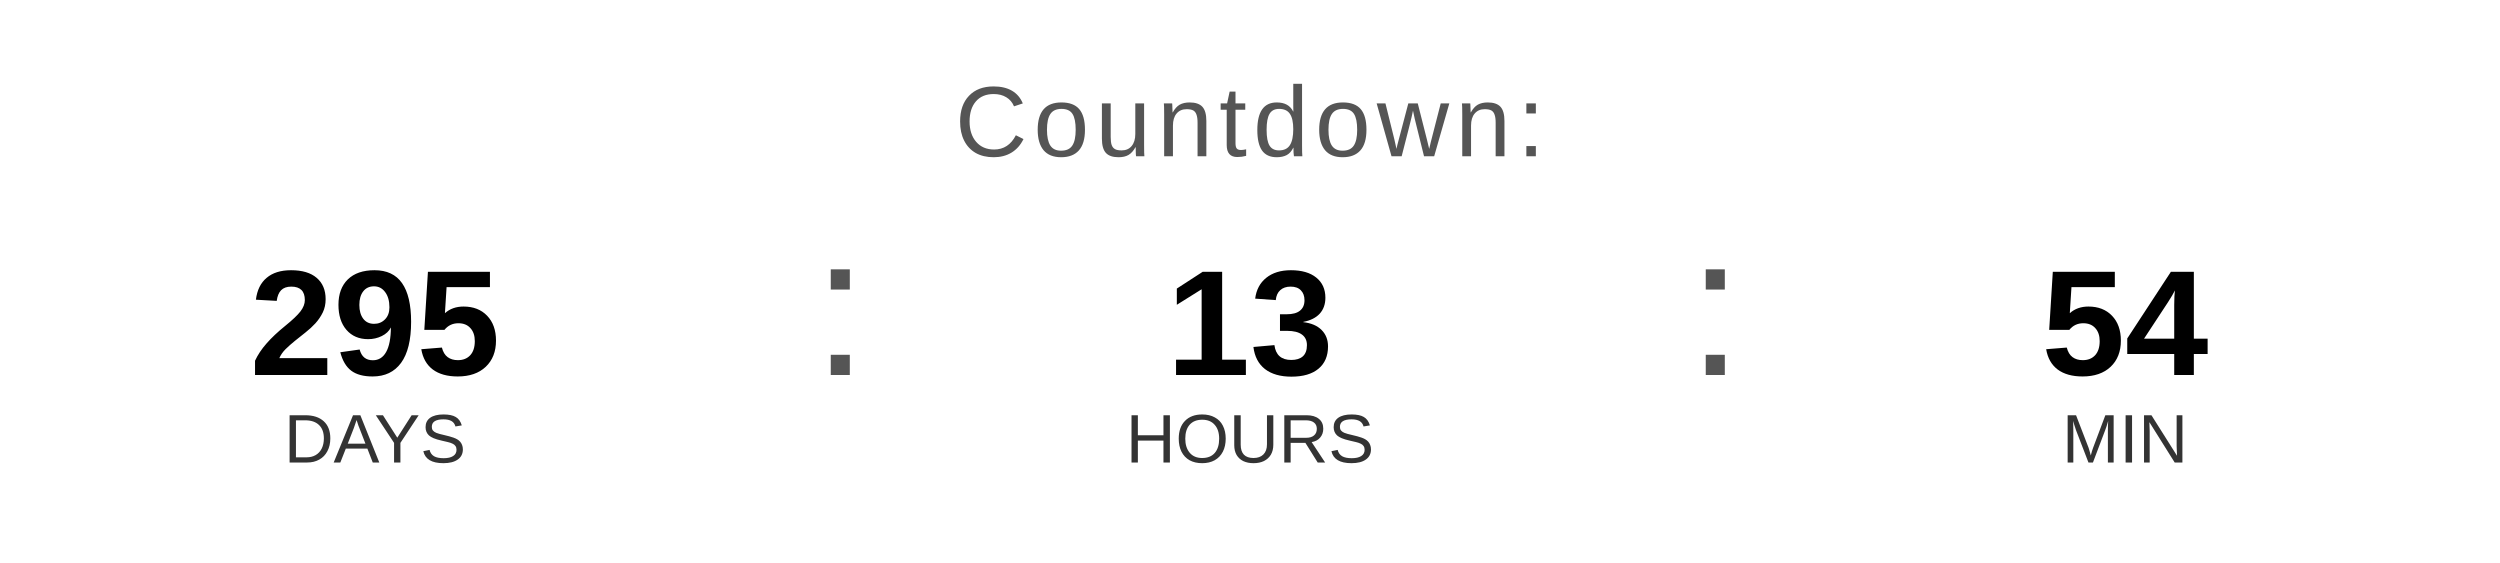
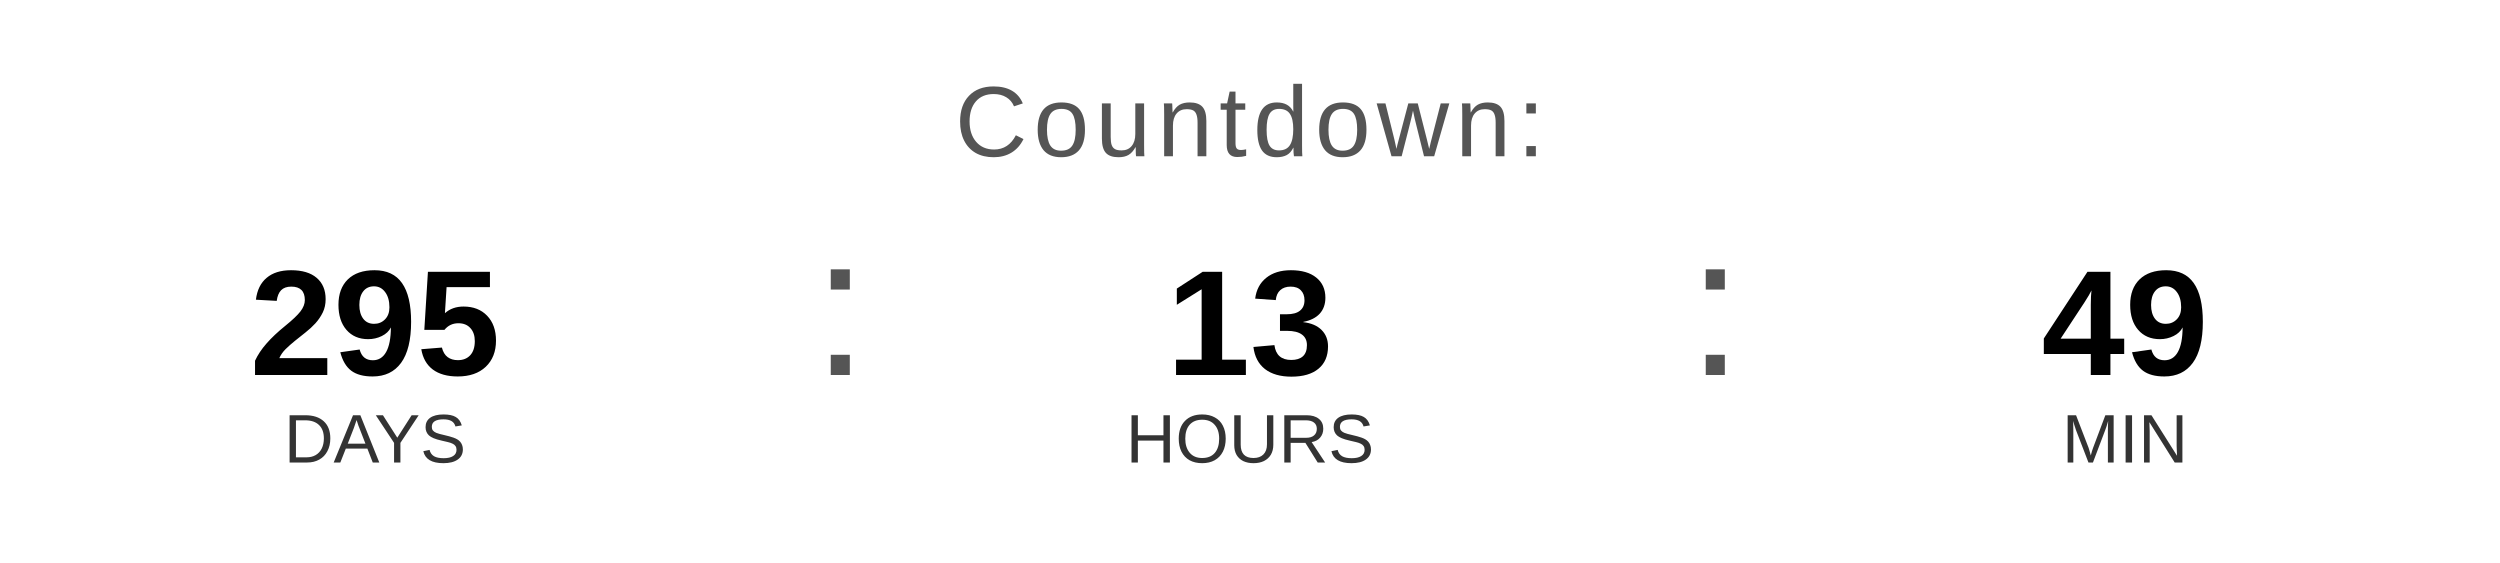
<svg xmlns="http://www.w3.org/2000/svg" width="400" height="90" viewBox="0 0 400 90">
  <text x="200" y="25" font-family="Arial, Helvetica, sans-serif" font-size="16" fill="#555555" text-anchor="middle" letter-spacing="1">
    Countdown:
  </text>
  <text x="60" y="60" font-family="Arial, Helvetica, sans-serif" font-size="24" font-weight="bold" fill="#000000" text-anchor="middle">295</text>
  <text x="60" y="74" font-family="Arial, Helvetica, sans-serif" font-size="11" fill="#333333" text-anchor="middle">DAYS</text>
  <text x="130" y="60" font-family="Arial, sans-serif" font-size="32" fill="#555555">:</text>
  <text x="200" y="60" font-family="Arial, Helvetica, sans-serif" font-size="24" font-weight="bold" fill="#000000" text-anchor="middle">13</text>
  <text x="200" y="74" font-family="Arial, Helvetica, sans-serif" font-size="11" fill="#333333" text-anchor="middle">HOURS</text>
  <text x="270" y="60" font-family="Arial, sans-serif" font-size="32" fill="#555555">:</text>
-   <text x="340" y="60" font-family="Arial, Helvetica, sans-serif" font-size="24" font-weight="bold" fill="#000000" text-anchor="middle">54</text>
+   <text x="340" y="60" font-family="Arial, Helvetica, sans-serif" font-size="24" font-weight="bold" fill="#000000" text-anchor="middle">49</text>
  <text x="340" y="74" font-family="Arial, Helvetica, sans-serif" font-size="11" fill="#333333" text-anchor="middle">MIN</text>
</svg>
